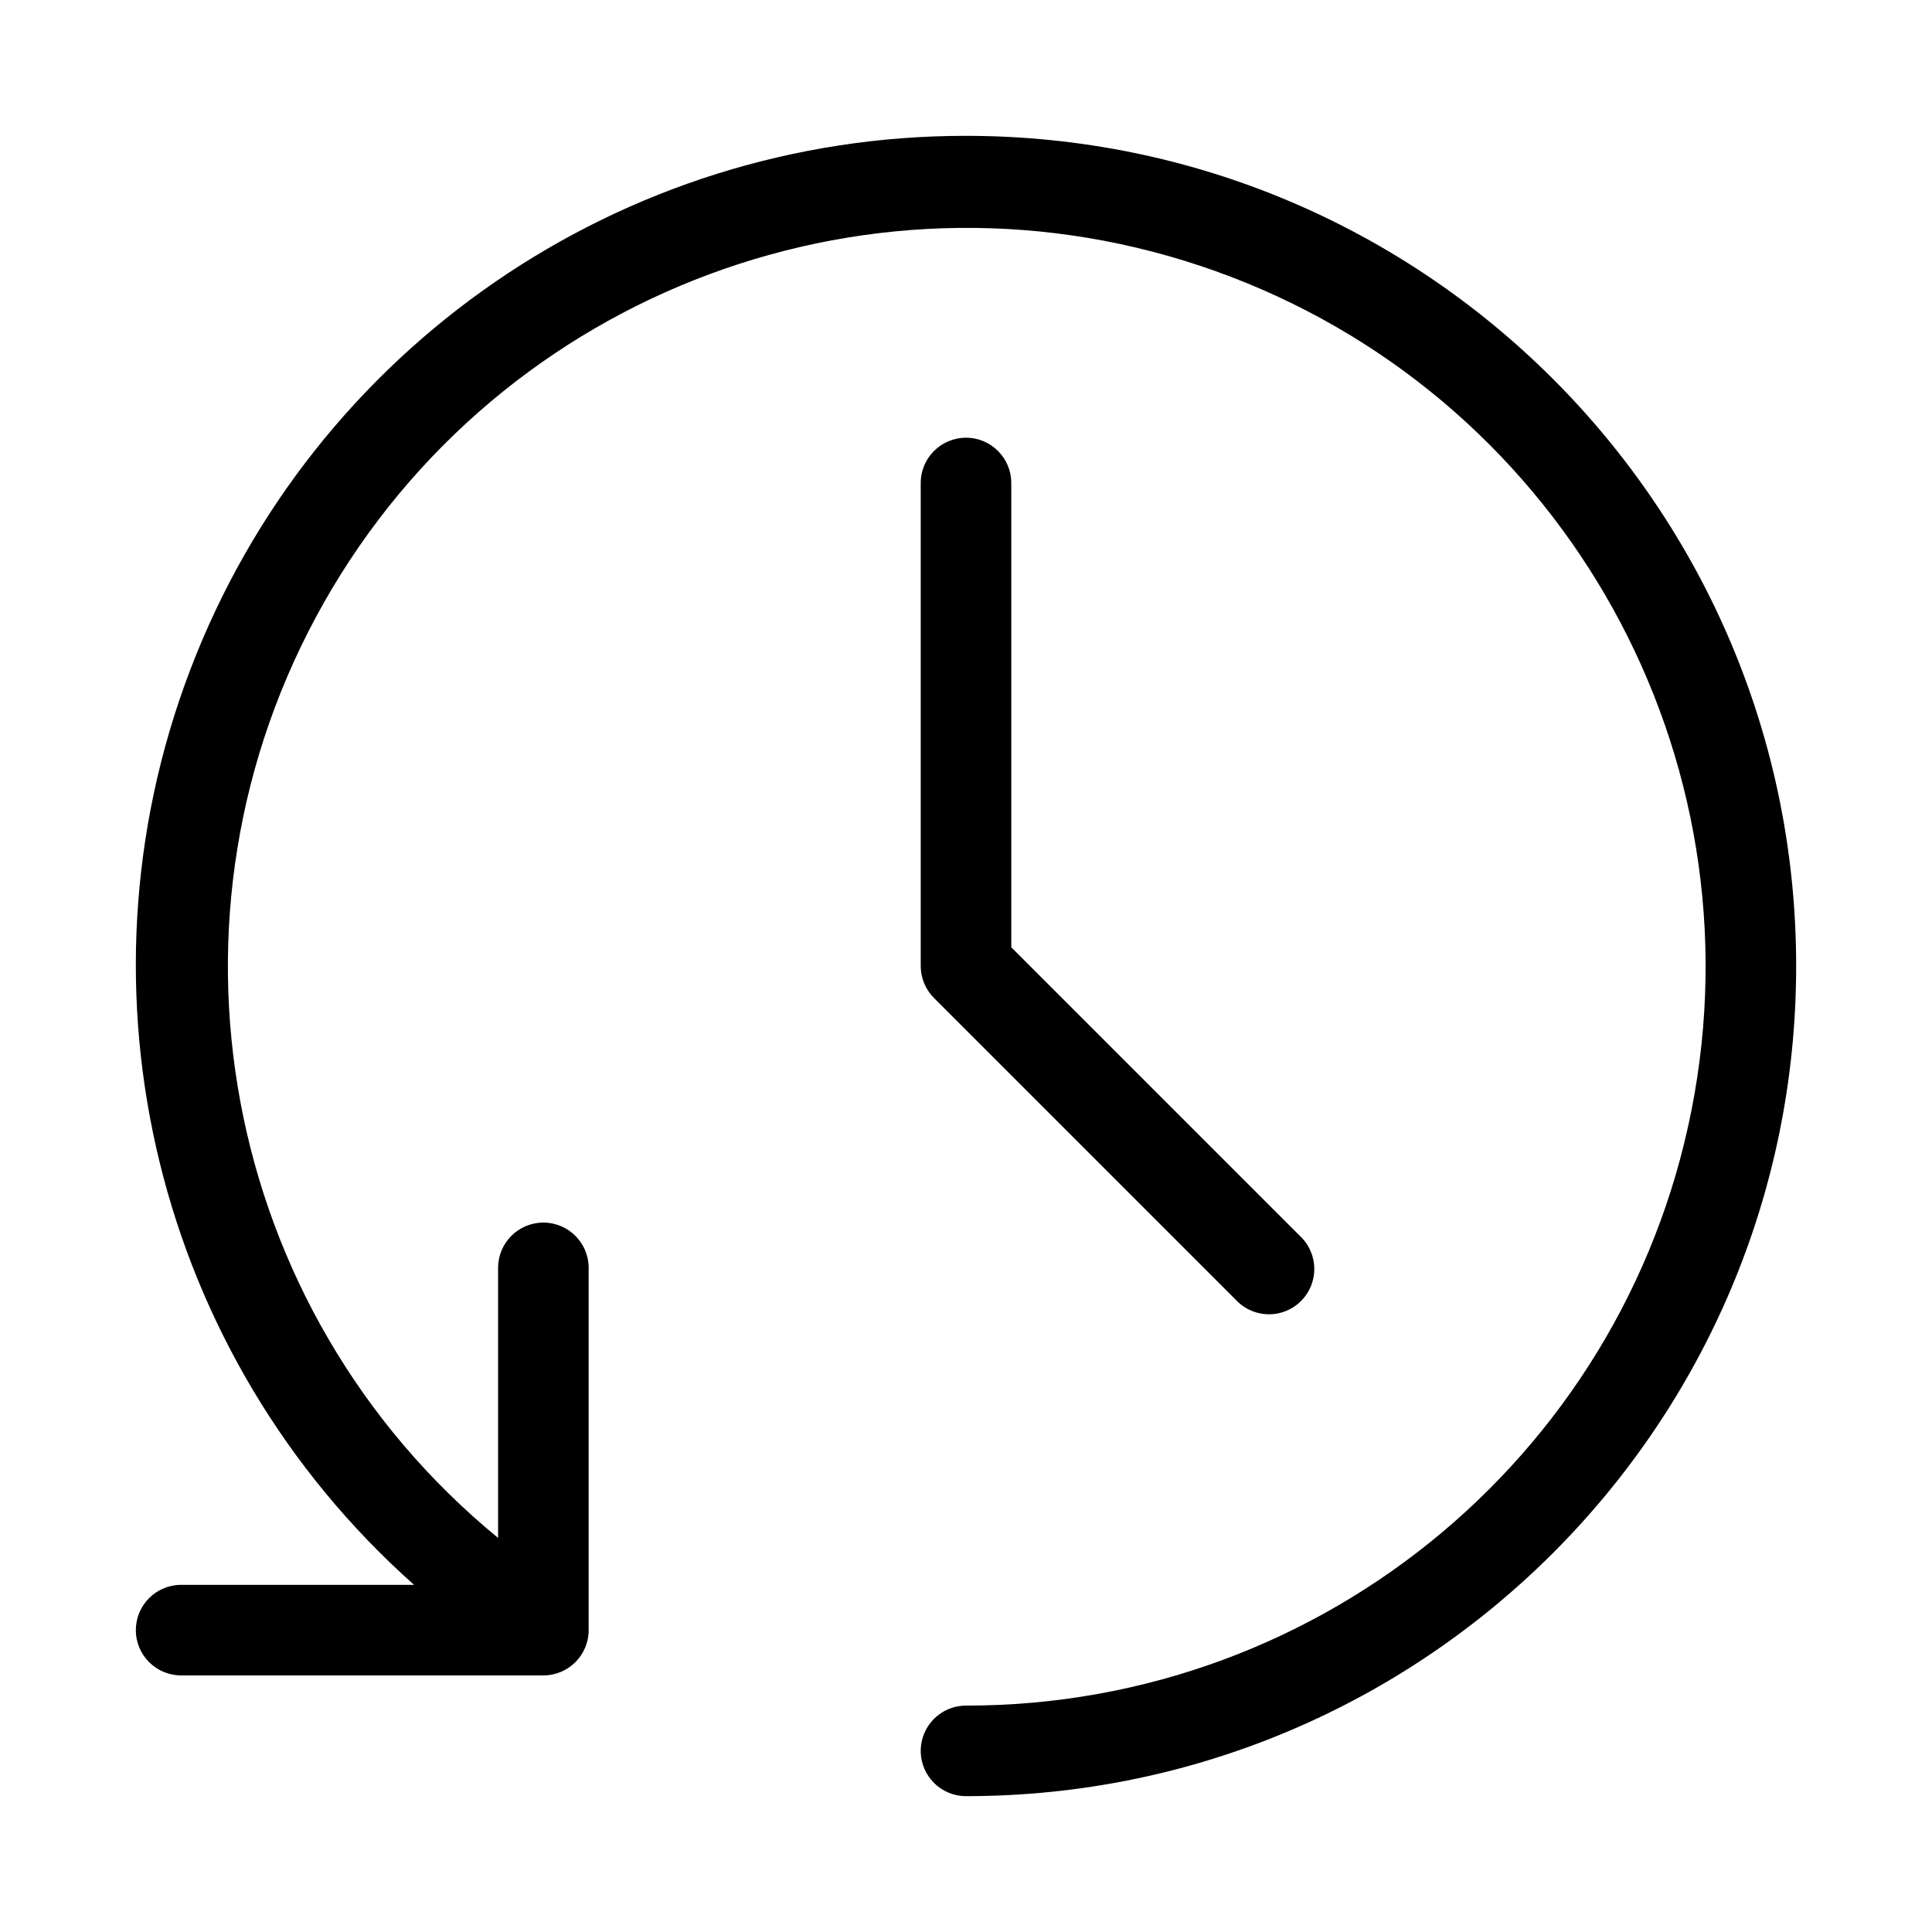
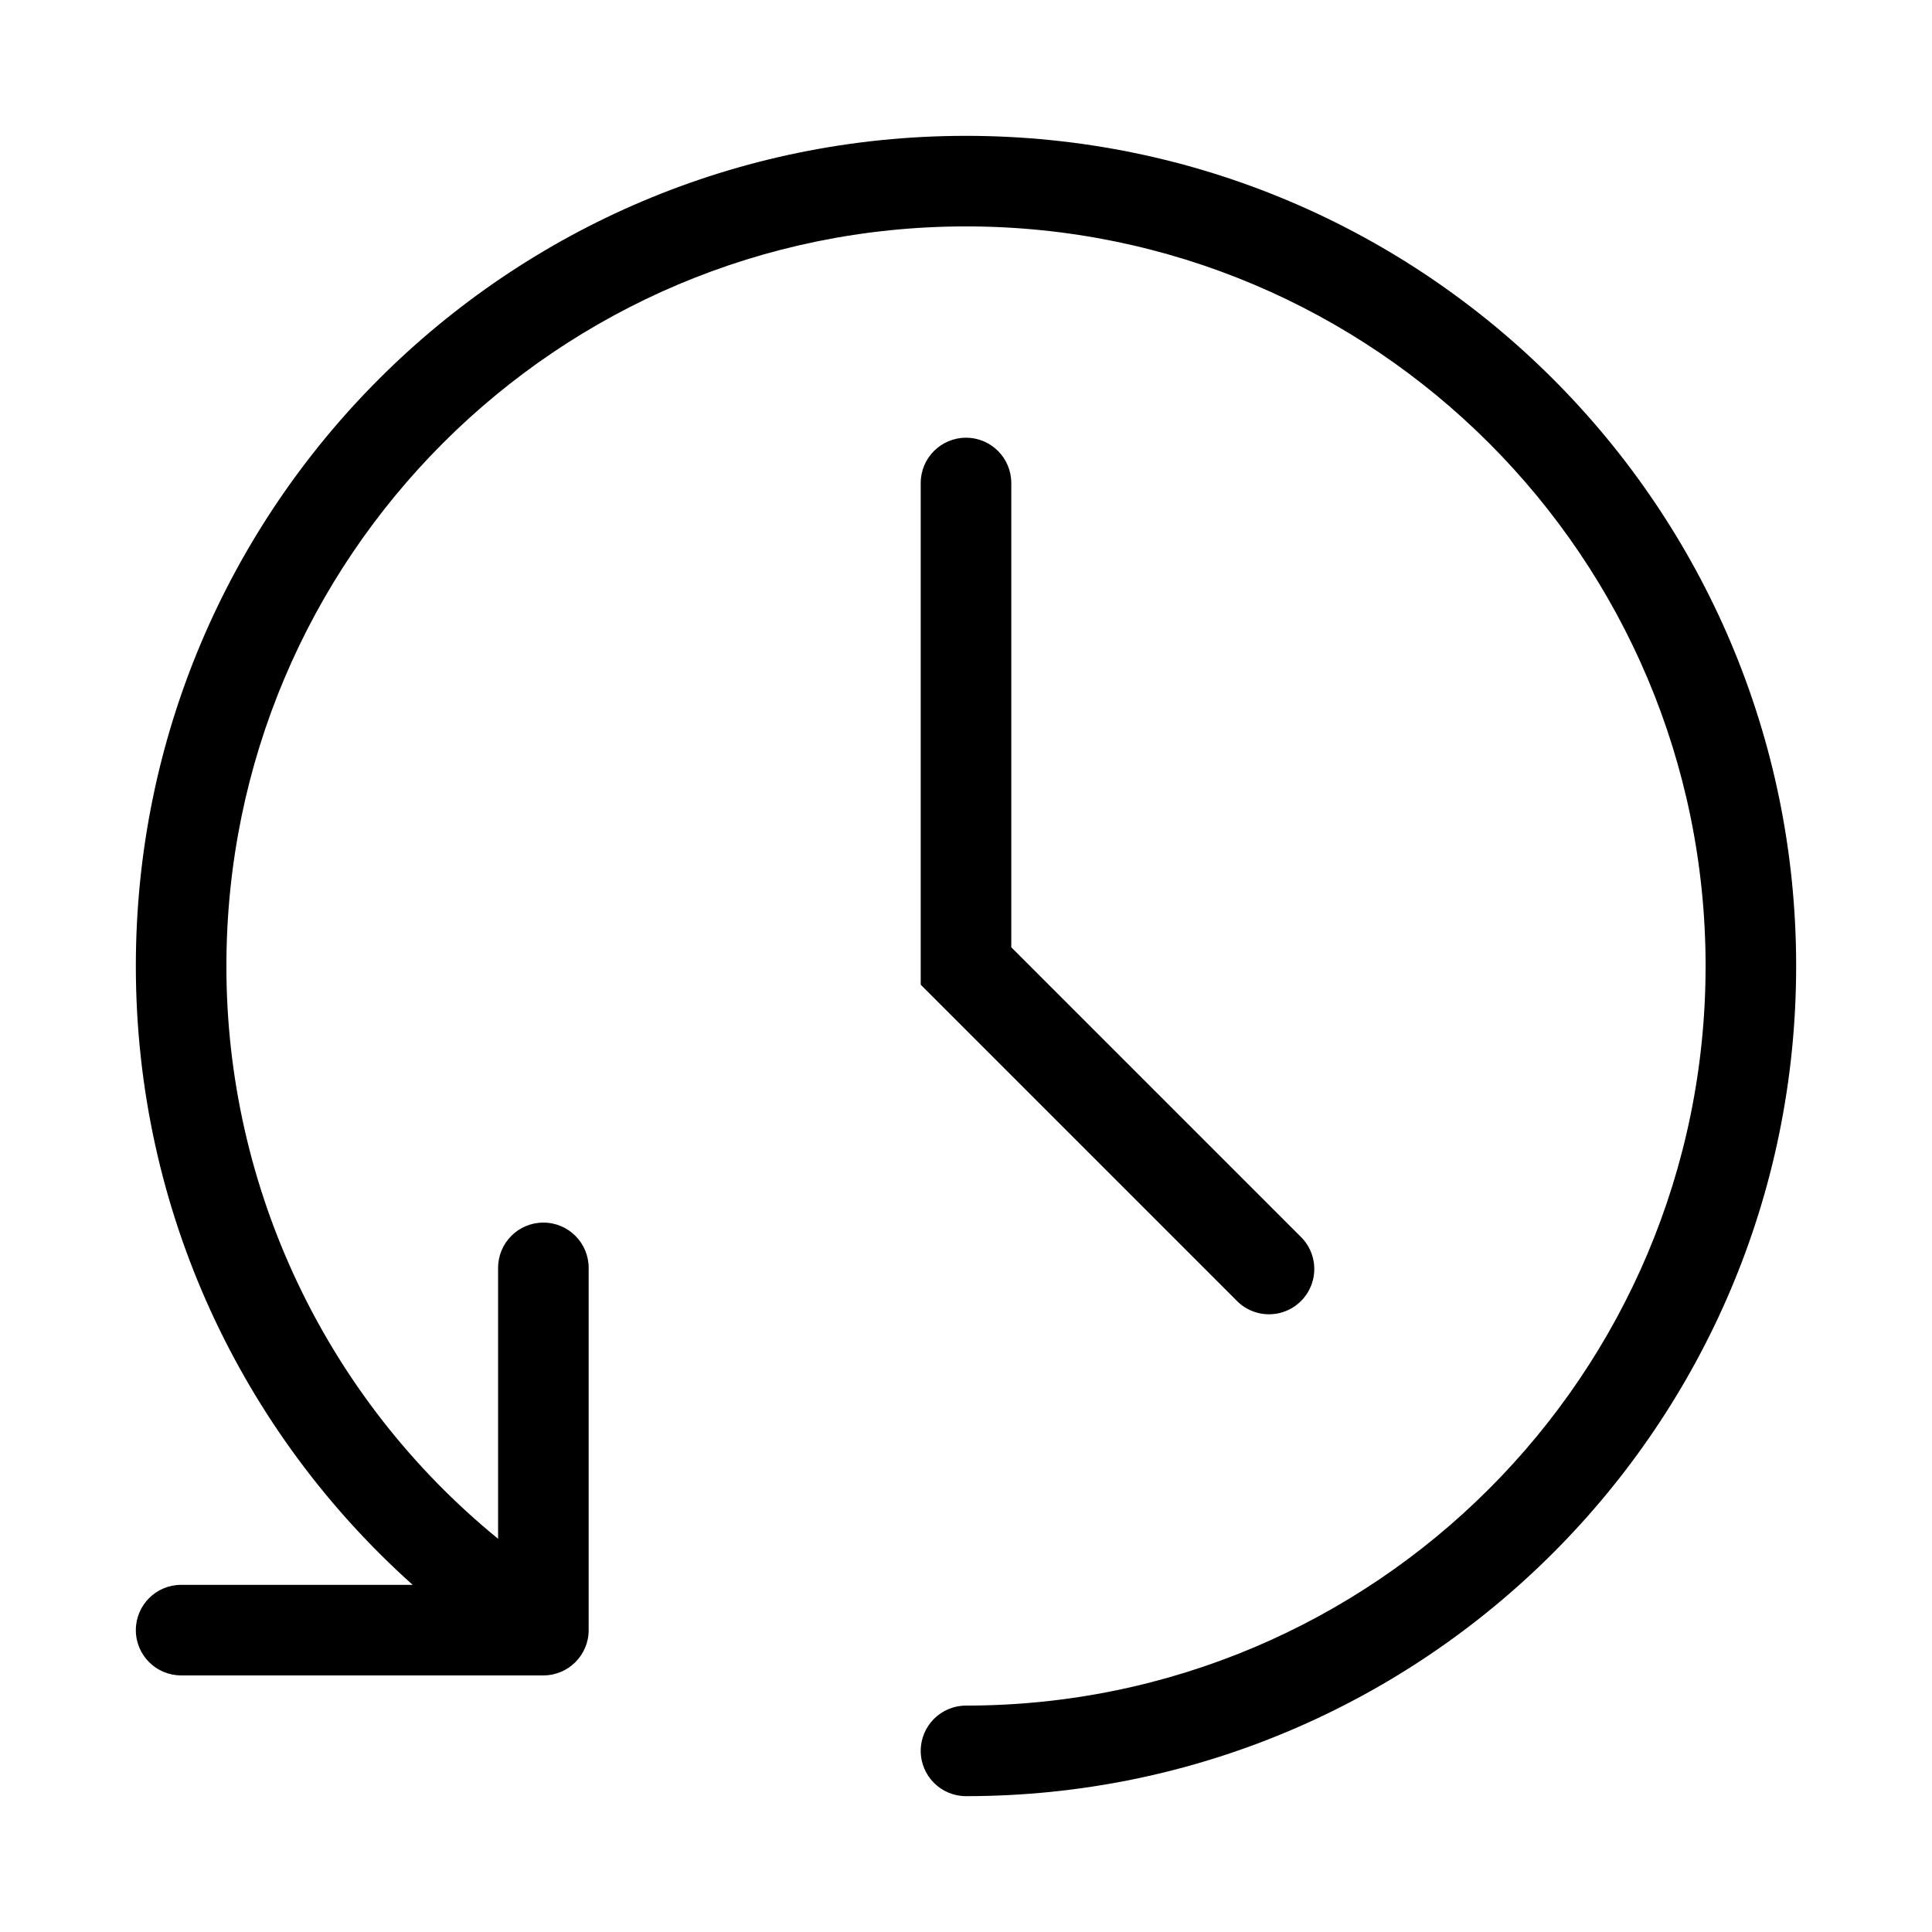
<svg xmlns="http://www.w3.org/2000/svg" width="32" height="32" viewBox="0 0 32 32">
-   <path d="M16 2.25a13.736 13.736 0 0 0-9.142 24H3a.75.75 0 1 0 0 1.5h6a.75.75 0 0 0 .75-.75v-6a.75.75 0 1 0-1.5 0v4.473A12.237 12.237 0 1 1 16 28.25a.75.75 0 1 0 0 1.5 13.75 13.75 0 0 0 0-27.5M16 7.25a.75.75 0 0 0-.75.75v8c0 .199.08.39.22.53l5 5a.75.75 0 1 0 1.06-1.06l-4.78-4.78V8a.75.75 0 0 0-.75-.75" />
+   <path d="M3.75 16C3.75 9.235 9.235 3.75 16 3.75S28.25 9.235 28.25 16 22.765 28.25 16 28.25a.75.75 0 0 0 0 1.5c7.594 0 13.75-6.156 13.75-13.75S23.594 2.25 16 2.25 2.25 8.406 2.25 16c0 4.073 1.772 7.733 4.585 10.25H3a.75.75 0 0 0 0 1.5h6a.75.75 0 0 0 .75-.75v-6a.75.75 0 0 0-1.5 0v4.487A12.23 12.23 0 0 1 3.75 16M16 7.25a.75.75 0 0 1 .75.75v7.69l4.78 4.78a.75.75 0 1 1-1.06 1.06l-5.22-5.22V8a.75.75 0 0 1 .75-.75" />
</svg>
